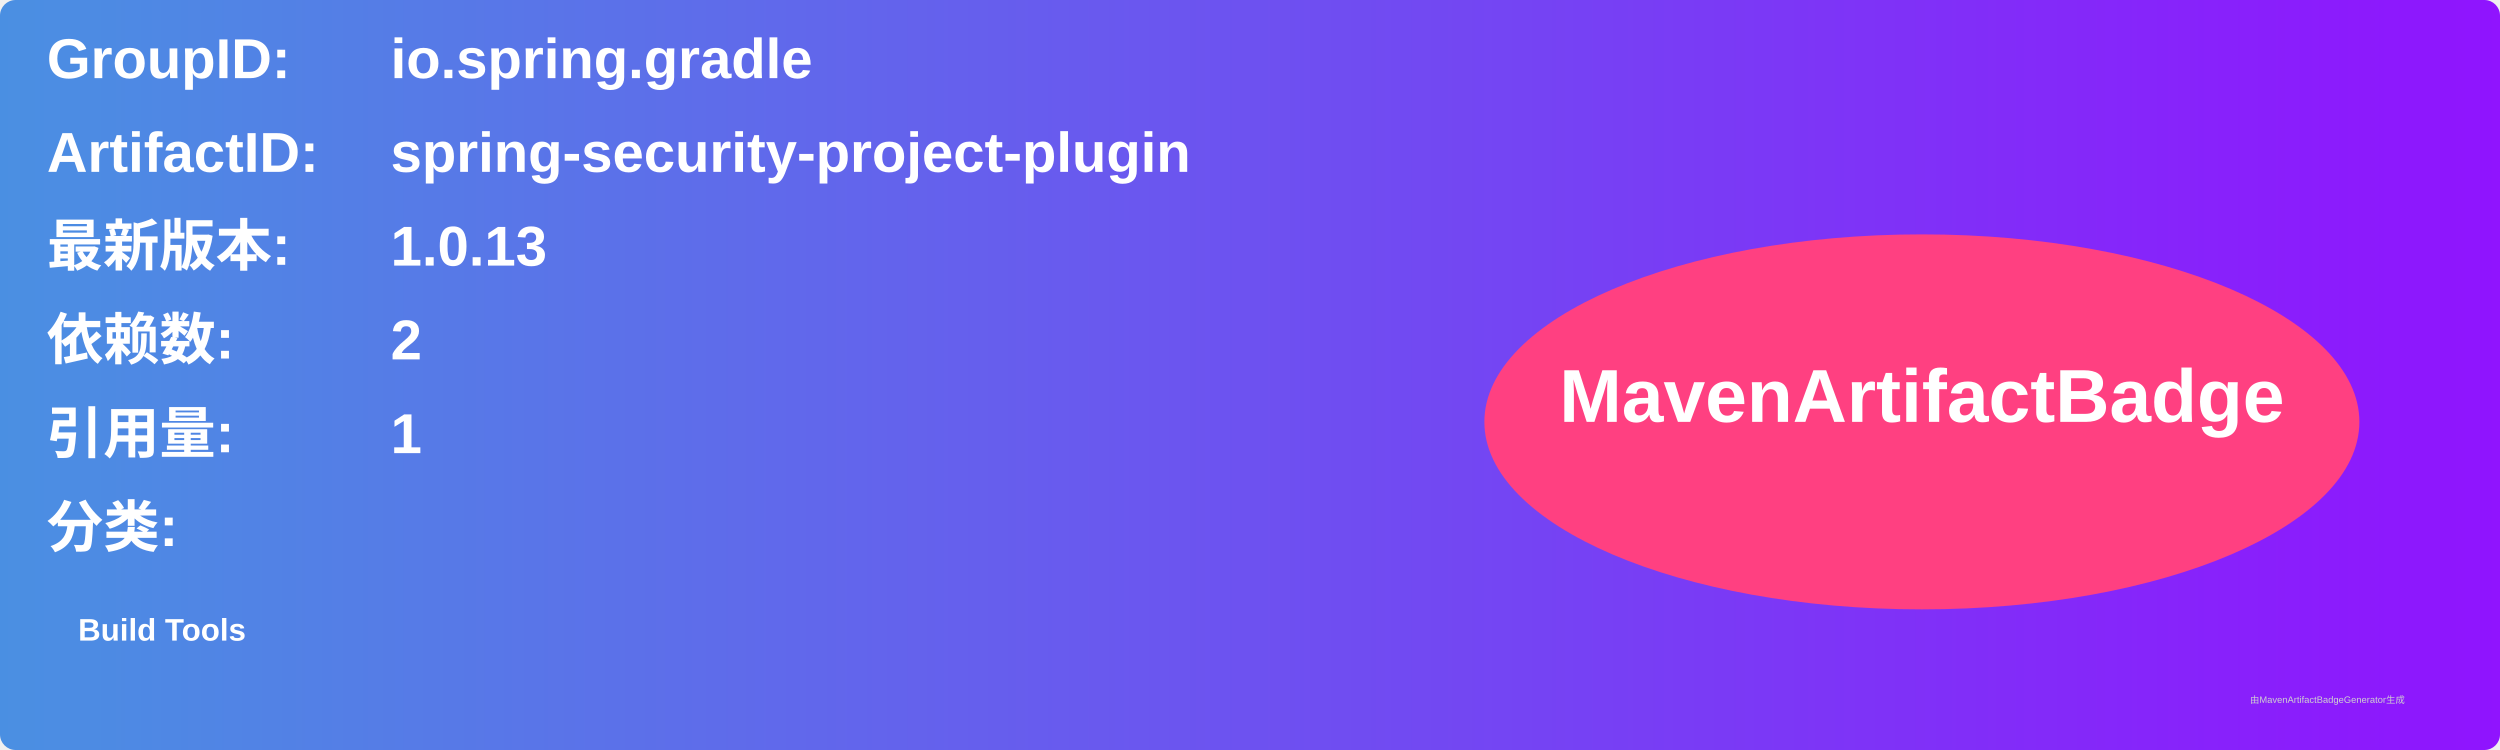
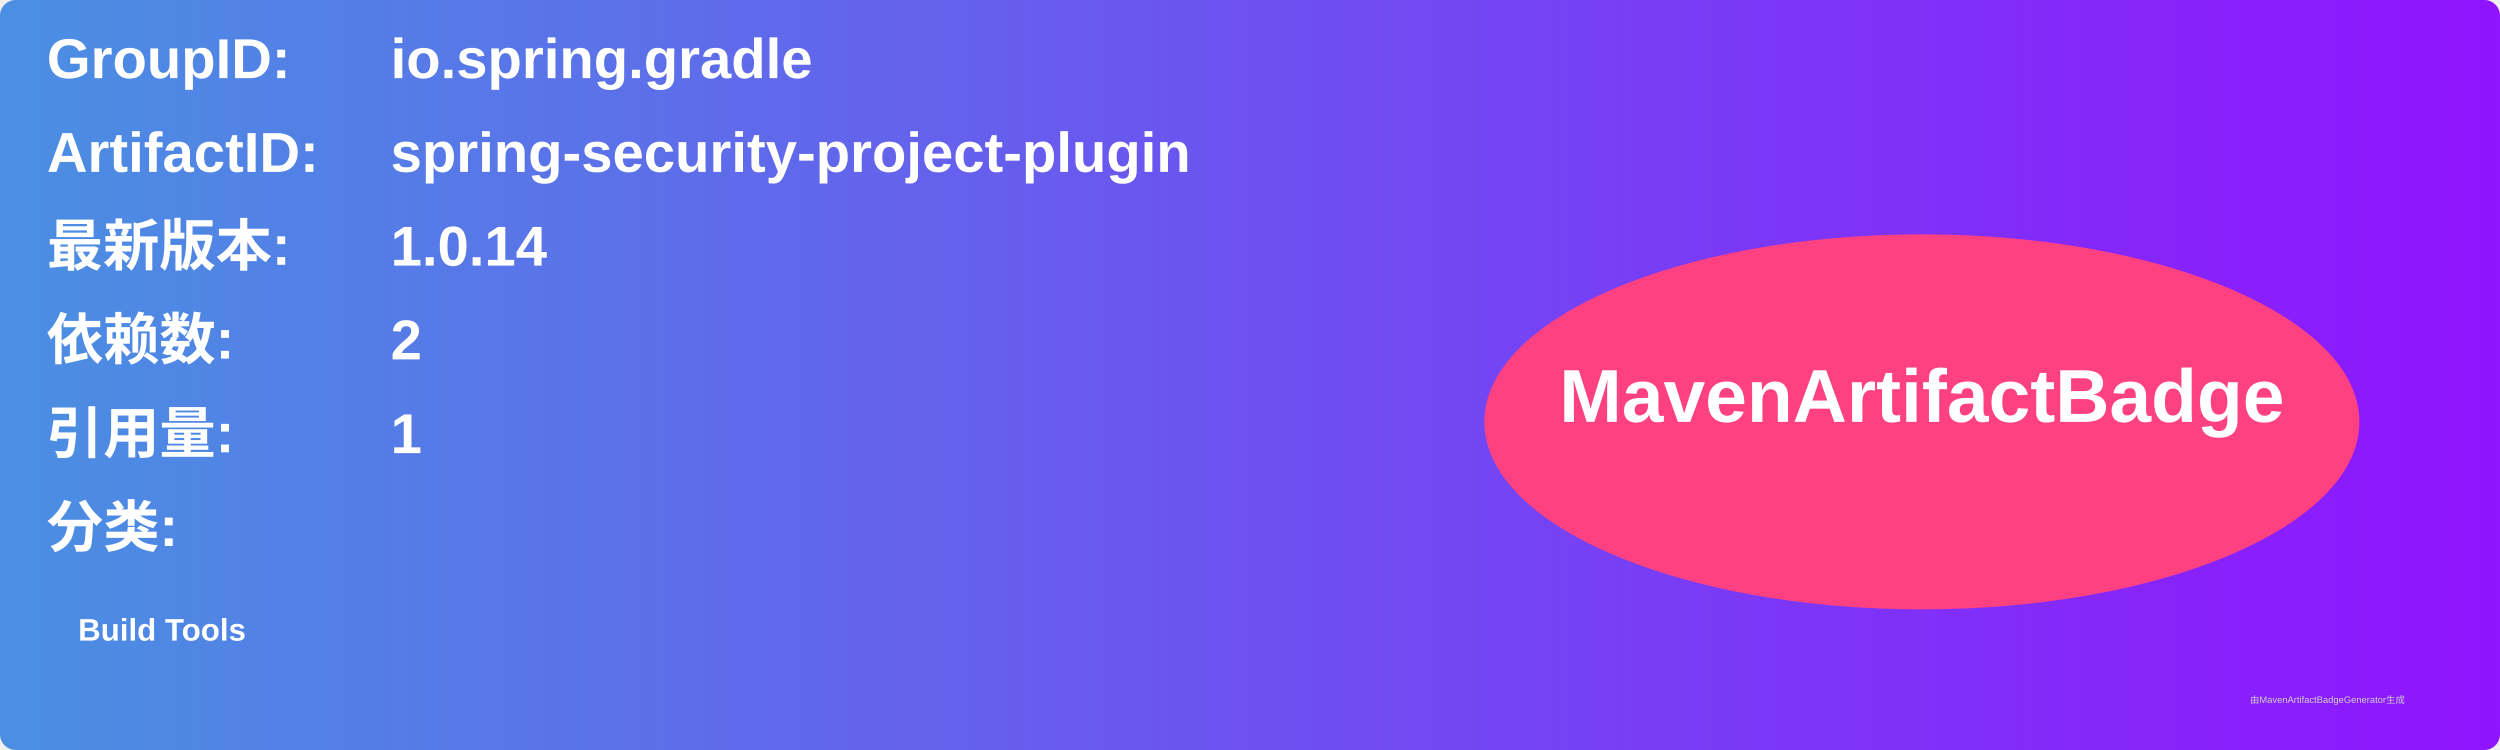
<svg xmlns="http://www.w3.org/2000/svg" width="800" height="240" viewBox="0 0 800 240">
  <linearGradient id="grad" x1="0%" y1="0%" x2="100%" y2="0%">
    <stop offset="0%" stop-color="#4a90e2" />
    <stop offset="100%" stop-color="#9013fe" />
  </linearGradient>
  <rect width="100%" height="100%" rx="5" ry="5" fill="url(#grad)" />
  <g transform="translate(15, 15)">
    <text x="0" y="10" font-family="Arial" font-size="18" fill="white" font-weight="bold" width="260">GroupID:</text>
    <text x="110" y="10" font-family="Arial" font-size="18" fill="white" font-weight="bold" width="460">io.spring.gradle</text>
    <text x="0" y="40" font-family="Arial" font-size="18" fill="white" font-weight="bold" width="260">ArtifactID:</text>
    <text x="110" y="40" font-family="Arial" font-size="18" fill="white" font-weight="bold" width="460">spring-security-project-plugin</text>
    <text x="0" y="70" font-family="Arial" font-size="18" fill="white" font-weight="bold">最新版本:</text>
    <text x="110" y="70" font-family="Arial" font-size="18" fill="white" font-weight="bold">
-       <tspan font-weight="bold">1.0.13</tspan>
+       <tspan font-weight="bold">1.0.14</tspan>
    </text>
    <text x="0" y="100" font-family="Arial" font-size="18" fill="white" font-weight="bold">依赖数: </text>
    <text x="110" y="100" font-family="Arial" font-size="18" fill="white">
      <tspan font-weight="bold">2</tspan>
    </text>
    <text x="0" y="130" font-family="Arial" font-size="18" fill="white" font-weight="bold">引用量: </text>
    <text x="110" y="130" font-family="Arial" font-size="18" fill="white">
      <tspan font-weight="bold">1</tspan>
    </text>
    <text x="0" y="160" font-family="Arial" font-size="18" fill="white" font-weight="bold">分类:</text>
    <text x="10" y="190" font-family="Arial" font-size="10" fill="white">
      <tspan font-weight="bold">Build Tools</tspan>
    </text>
    <ellipse cx="600" cy="120" rx="140" ry="60" fill="#ff4081" />
    <text x="600" y="120" text-anchor="middle" font-family="Arial" font-size="24" fill="white" font-weight="bold">MavenArtifactBadge</text>
  </g>
  <text x="720" y="225" font-family="Arial" font-size="3" fill="#d0d0d0">由MavenArtifactBadgeGenerator生成</text>
</svg>
